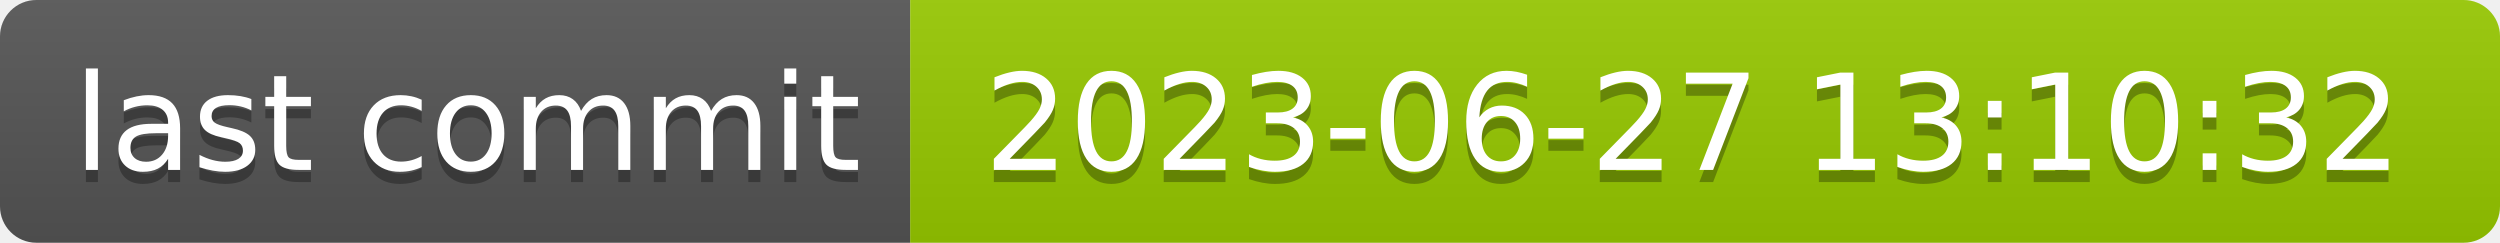
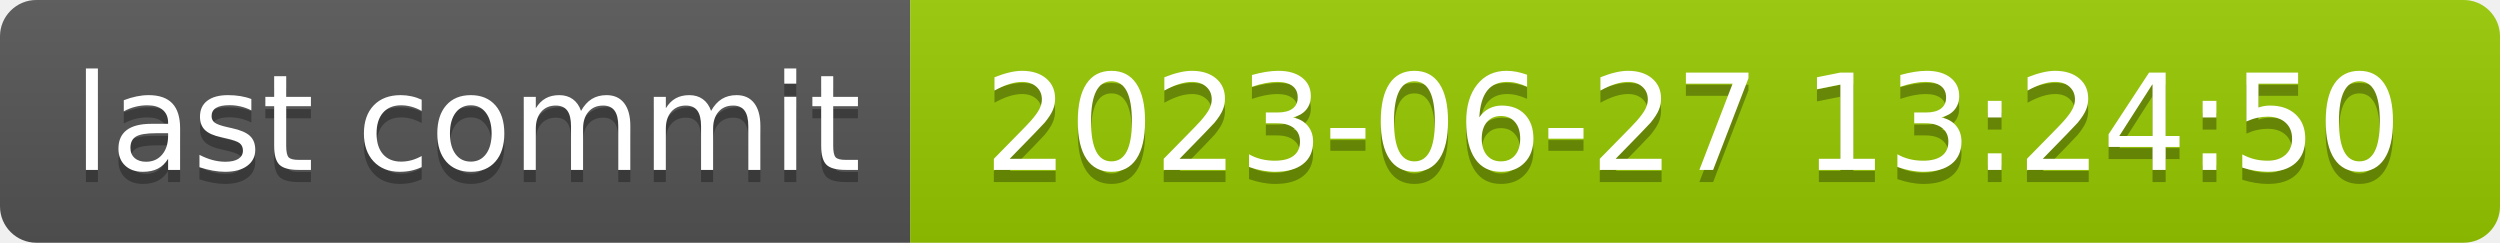
- <svg xmlns="http://www.w3.org/2000/svg" width="206" height="20" role="img" aria-label="last commit: 2023-06-27 13:10:32">
+ <svg xmlns="http://www.w3.org/2000/svg" width="206" height="20" role="img" aria-label="last commit: 2023-06-27 13:24:50">
  <linearGradient id="s" x2="0" y2="100%">
    <stop offset="0" stop-color="#bbb" stop-opacity=".1" />
    <stop offset="1" stop-opacity=".1" />
  </linearGradient>
  <clipPath id="r">
    <rect width="206" height="20" rx="3" fill="#fff" />
  </clipPath>
  <g clip-path="url(#r)">
    <rect width="75" height="20" fill="#555" />
    <rect x="75" width="131" height="20" fill="#97ca00" />
    <rect width="206" height="20" fill="url(#s)" />
  </g>
  <g fill="#fff" text-anchor="middle" font-family="Verdana,Geneva,DejaVu Sans,sans-serif" text-rendering="geometricPrecision" font-size="110">
    <text aria-hidden="true" x="385" y="150" fill="#010101" fill-opacity=".3" transform="scale(.1)" textLength="650">last commit</text>
    <text x="385" y="140" transform="scale(.1)" fill="#fff" textLength="650">last commit</text>
-     <text aria-hidden="true" x="1395" y="150" fill="#010101" fill-opacity=".3" transform="scale(.1)" textLength="1210">2023-06-27 13:10:32</text>
-     <text x="1395" y="140" transform="scale(.1)" fill="#fff" textLength="1210">2023-06-27 13:10:32</text>
+     <text aria-hidden="true" x="1395" y="150" fill="#010101" fill-opacity=".3" transform="scale(.1)" textLength="1210">2023-06-27 13:24:50</text>
+     <text x="1395" y="140" transform="scale(.1)" fill="#fff" textLength="1210">2023-06-27 13:24:50</text>
  </g>
</svg>
